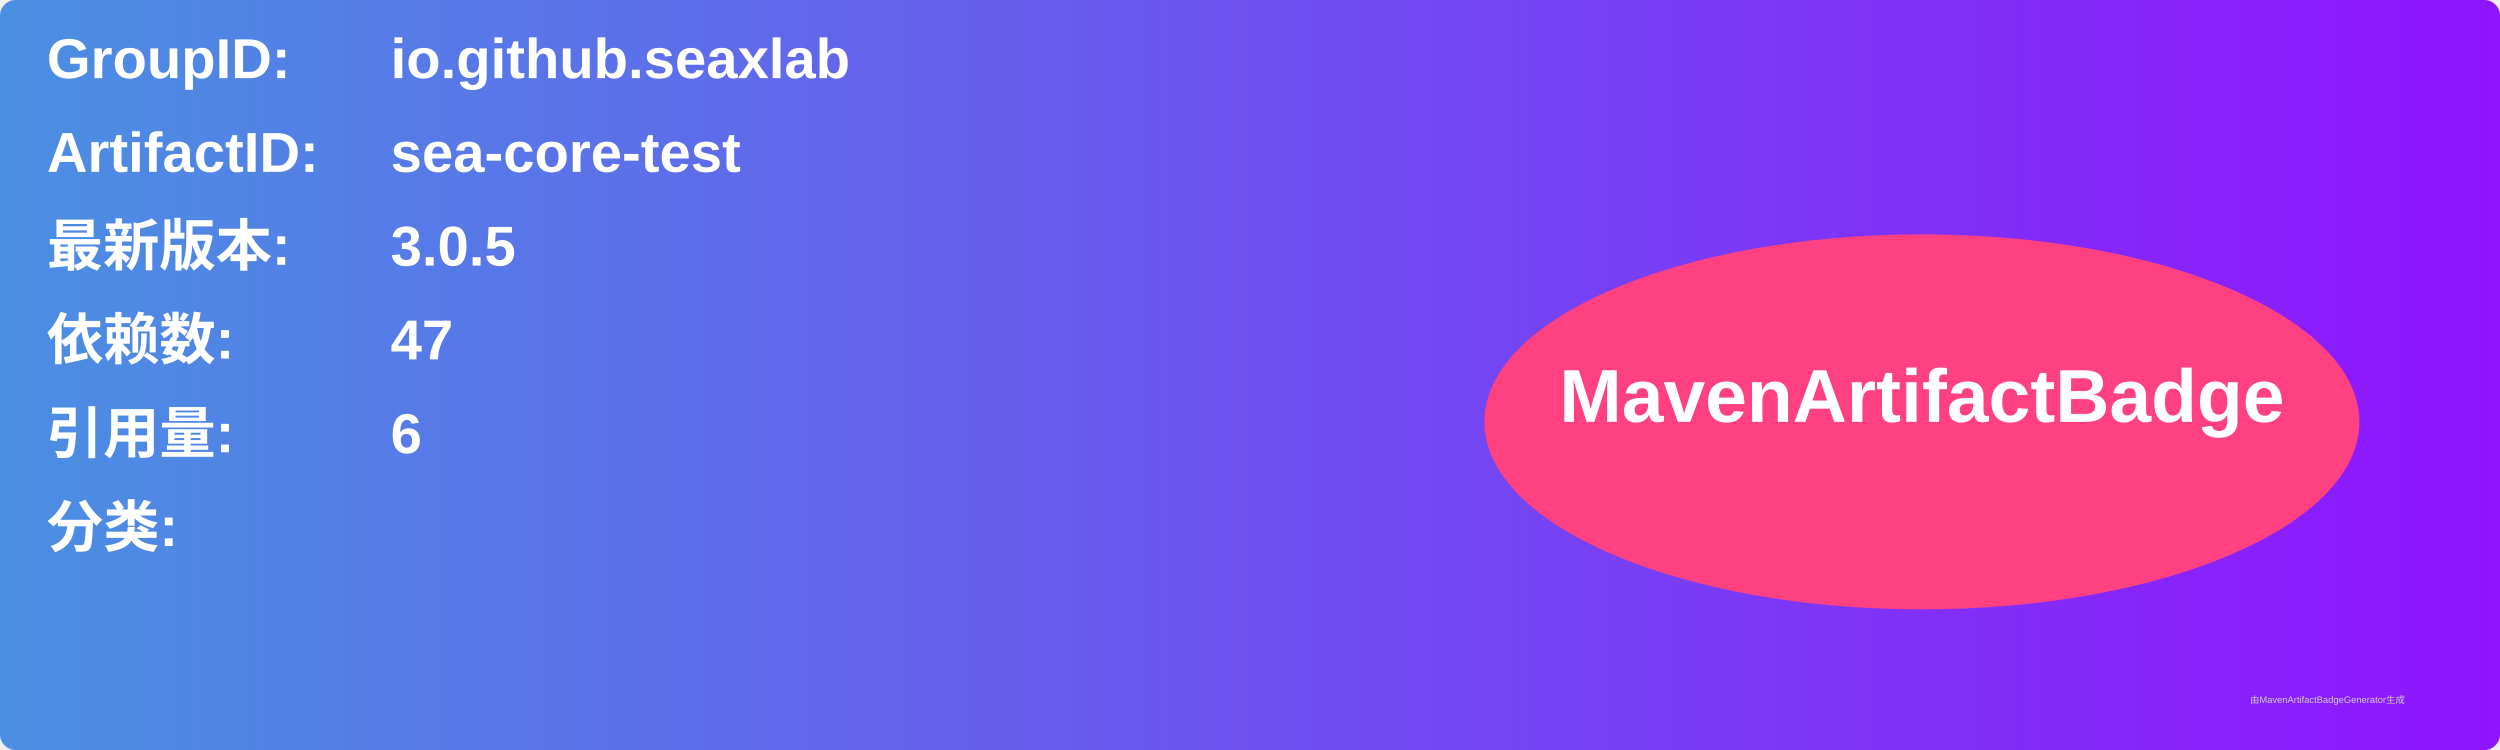
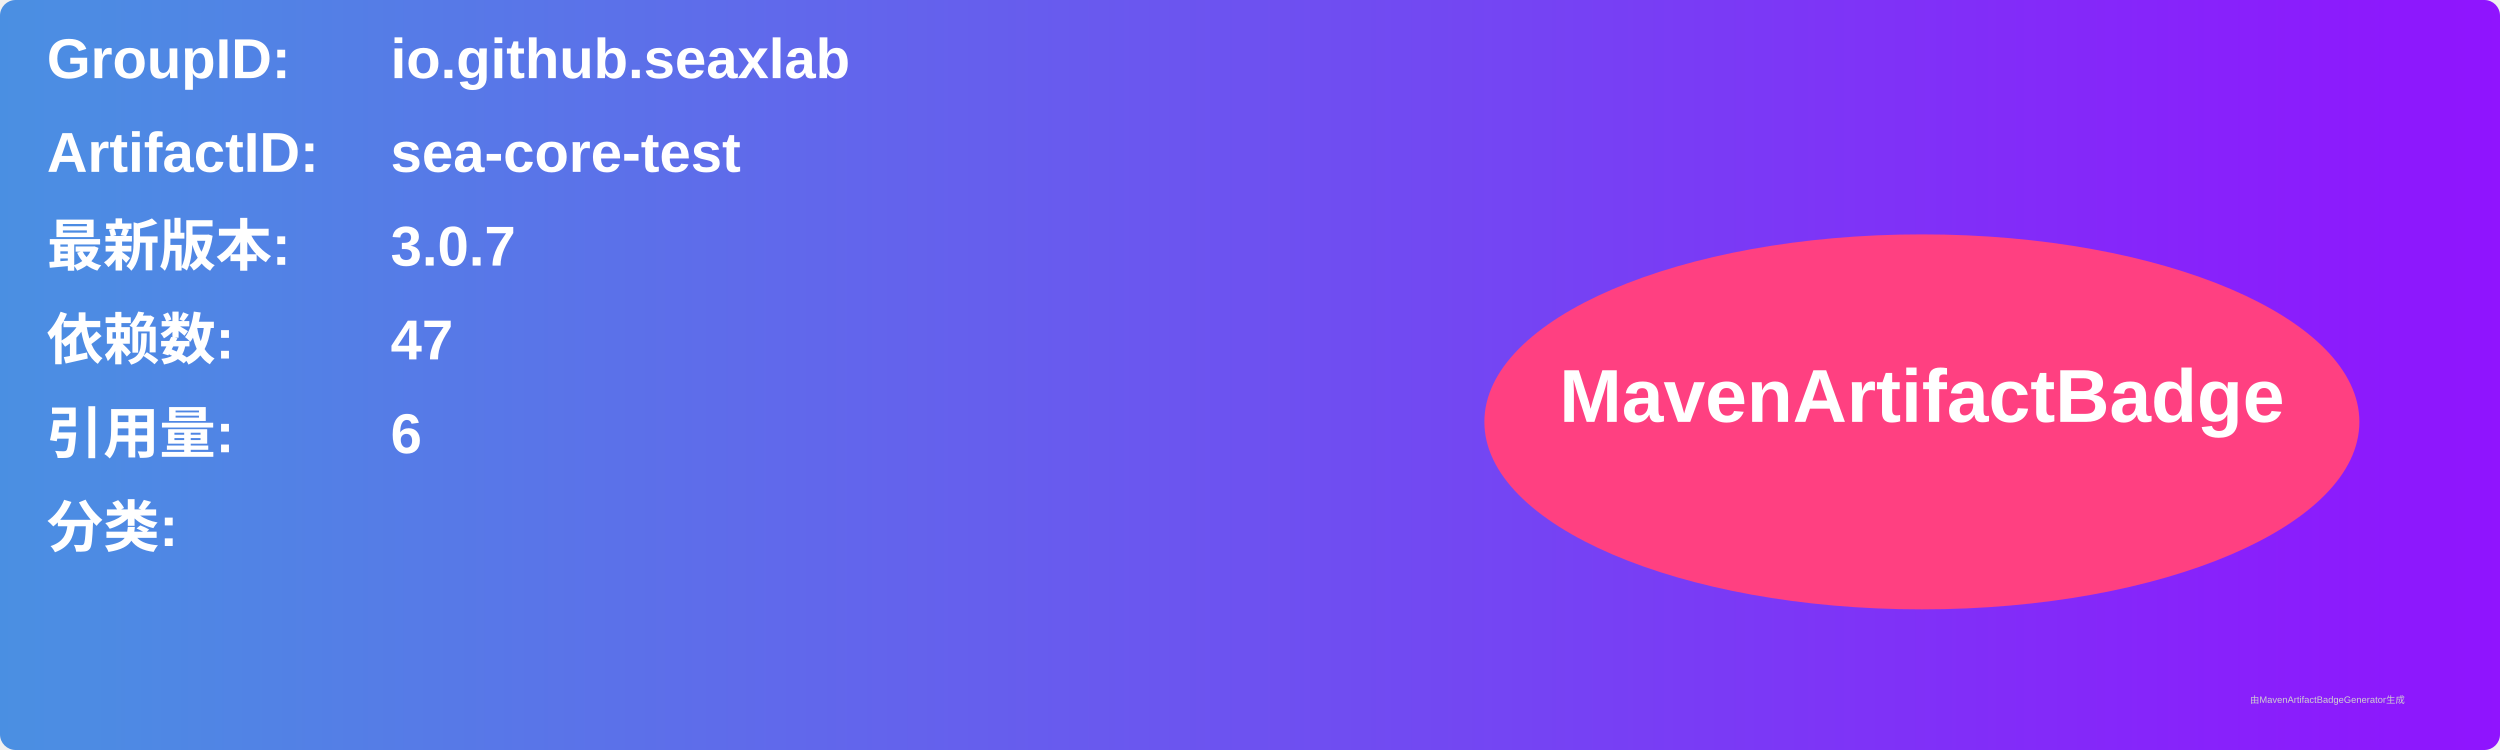
<svg xmlns="http://www.w3.org/2000/svg" width="800" height="240" viewBox="0 0 800 240">
  <linearGradient id="grad" x1="0%" y1="0%" x2="100%" y2="0%">
    <stop offset="0%" stop-color="#4a90e2" />
    <stop offset="100%" stop-color="#9013fe" />
  </linearGradient>
  <rect width="100%" height="100%" rx="5" ry="5" fill="url(#grad)" />
  <g transform="translate(15, 15)">
    <text x="0" y="10" font-family="Arial" font-size="18" fill="white" font-weight="bold" width="260">GroupID:</text>
    <text x="110" y="10" font-family="Arial" font-size="18" fill="white" font-weight="bold" width="460">io.github.seaxlab</text>
    <text x="0" y="40" font-family="Arial" font-size="18" fill="white" font-weight="bold" width="260">ArtifactID:</text>
    <text x="110" y="40" font-family="Arial" font-size="18" fill="white" font-weight="bold" width="460">sea-core-test</text>
    <text x="0" y="70" font-family="Arial" font-size="18" fill="white" font-weight="bold">最新版本:</text>
    <text x="110" y="70" font-family="Arial" font-size="18" fill="white" font-weight="bold">
-       <tspan font-weight="bold">3.0.5</tspan>
+       <tspan font-weight="bold">3.0.7</tspan>
    </text>
    <text x="0" y="100" font-family="Arial" font-size="18" fill="white" font-weight="bold">依赖数: </text>
    <text x="110" y="100" font-family="Arial" font-size="18" fill="white">
      <tspan font-weight="bold">47</tspan>
    </text>
    <text x="0" y="130" font-family="Arial" font-size="18" fill="white" font-weight="bold">引用量: </text>
    <text x="110" y="130" font-family="Arial" font-size="18" fill="white">
      <tspan font-weight="bold">6</tspan>
    </text>
    <text x="0" y="160" font-family="Arial" font-size="18" fill="white" font-weight="bold">分类:</text>
    <text x="10" y="190" font-family="Arial" font-size="10" fill="white">
      <tspan font-weight="bold" />
    </text>
    <ellipse cx="600" cy="120" rx="140" ry="60" fill="#ff4081" />
    <text x="600" y="120" text-anchor="middle" font-family="Arial" font-size="24" fill="white" font-weight="bold">MavenArtifactBadge</text>
  </g>
  <text x="720" y="225" font-family="Arial" font-size="3" fill="#d0d0d0">由MavenArtifactBadgeGenerator生成</text>
</svg>
